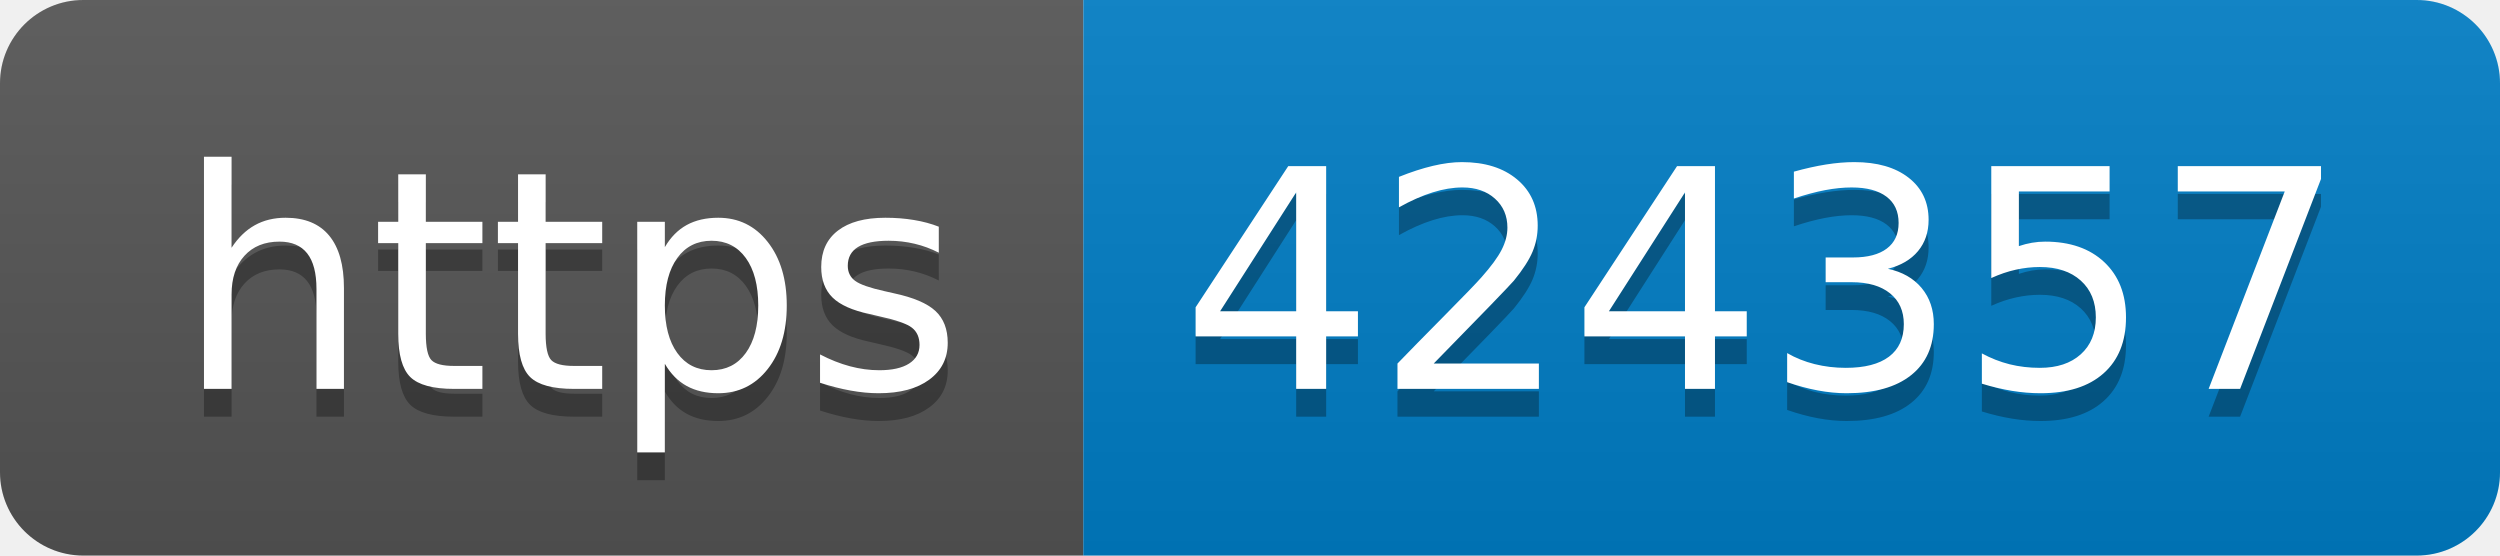
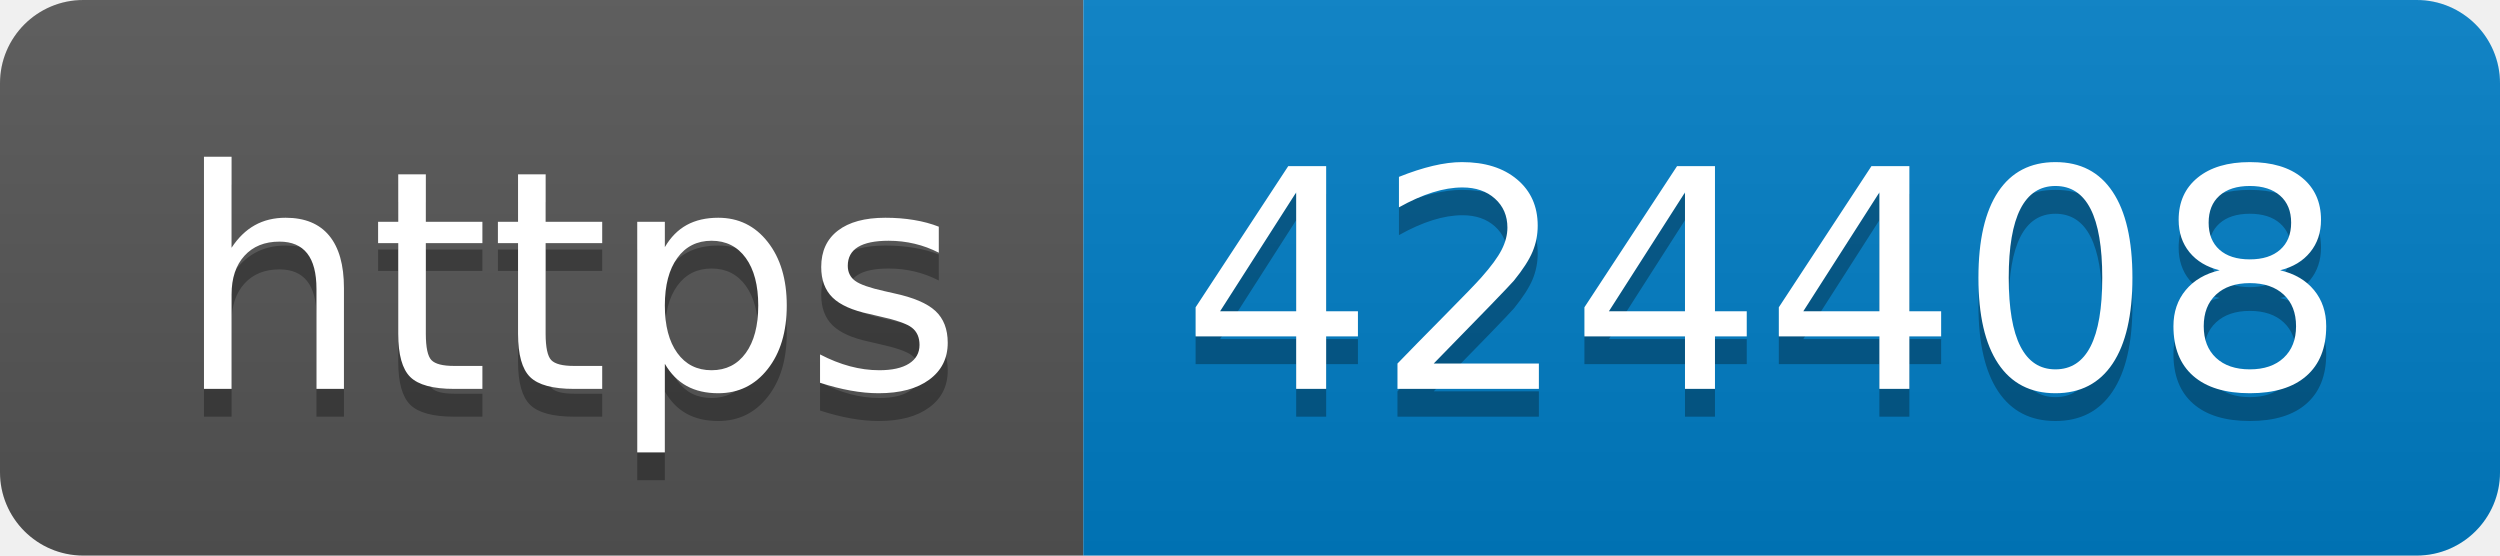
- <svg xmlns="http://www.w3.org/2000/svg" width="90" height="20" role="img" aria-label="https: 424357">
+ <svg xmlns="http://www.w3.org/2000/svg" width="90" height="20" role="img" aria-label="https: 424408">
  <linearGradient id="s" x2="0" y2="100%">
    <stop offset="0" stop-color="#bbb" stop-opacity=".1" />
    <stop offset="1" stop-opacity=".1" />
  </linearGradient>
  <clipPath id="r">
    <rect width="90" height="20" rx="3" fill="#fff" />
  </clipPath>
  <g clip-path="url(#r)">
    <rect width="39" height="20" fill="#555" />
    <rect x="39" width="51" height="20" fill="#007ec6" />
    <rect width="90" height="20" fill="url(#s)" />
  </g>
  <g fill="#fff" text-anchor="middle" font-family="Verdana,Geneva,DejaVu Sans,sans-serif" text-rendering="geometricPrecision" font-size="110">
    <text aria-hidden="true" x="205" y="150" fill="#010101" fill-opacity=".3" transform="scale(.1)" textLength="290">https</text>
    <text x="205" y="140" transform="scale(.1)" fill="#fff" textLength="290">https</text>
-     <text aria-hidden="true" x="635" y="150" fill="#010101" fill-opacity=".3" transform="scale(.1)" textLength="410">424357</text>
-     <text x="635" y="140" transform="scale(.1)" fill="#fff" textLength="410">424357</text>
+     <text aria-hidden="true" x="635" y="150" fill="#010101" fill-opacity=".3" transform="scale(.1)" textLength="410">424408</text>
+     <text x="635" y="140" transform="scale(.1)" fill="#fff" textLength="410">424408</text>
  </g>
</svg>
